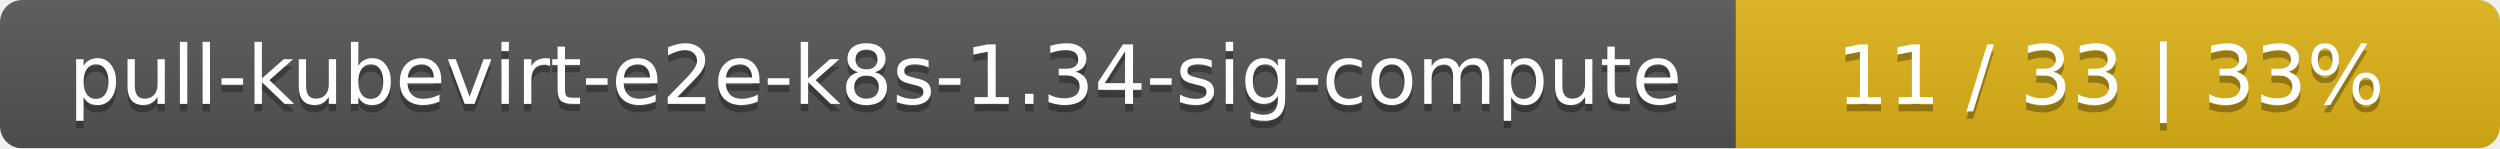
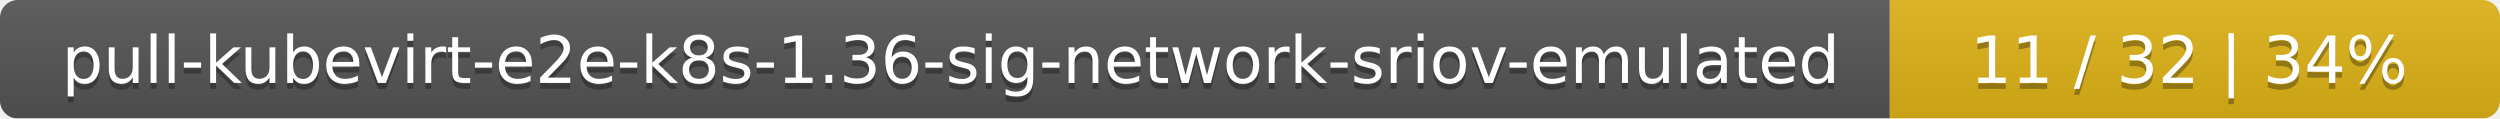
- <svg xmlns="http://www.w3.org/2000/svg" width="337" height="20">
+ <svg xmlns="http://www.w3.org/2000/svg" width="422" height="20">
  <linearGradient id="smooth" x2="0" y2="100%">
    <stop offset="0" stop-color="#bbb" stop-opacity=".1" />
    <stop offset="1" stop-opacity=".1" />
  </linearGradient>
  <mask id="round">
-     <rect width="337" height="20" rx="3" fill="#fff" />
+     <rect width="422" height="20" rx="3" fill="#fff" />
  </mask>
  <g mask="url(#round)">
-     <rect width="234" height="20" fill="#555" />
-     <rect x="234" width="103" height="20" fill="#dfb317" />
-     <rect width="337" height="20" fill="url(#smooth)" />
+     <rect width="319" height="20" fill="#555" />
+     <rect x="319" width="103" height="20" fill="#dfb317" />
+     <rect width="422" height="20" fill="url(#smooth)" />
  </g>
  <g fill="#fff" text-anchor="middle" font-family="DejaVu Sans,Verdana,Geneva,sans-serif" font-size="11">
-     <text x="118" y="15" fill="#010101" fill-opacity=".3">pull-kubevirt-e2e-k8s-1.34-sig-compute</text>
-     <text x="118" y="14">pull-kubevirt-e2e-k8s-1.34-sig-compute</text>
-     <text x="284.5" y="15" fill="#010101" fill-opacity=".3">11 / 33    |    33%</text>
-     <text x="284.5" y="14">11 / 33    |    33%</text>
+     <text x="160.5" y="15" fill="#010101" fill-opacity=".3">pull-kubevirt-e2e-k8s-1.36-sig-network-sriov-emulated</text>
+     <text x="160.5" y="14">pull-kubevirt-e2e-k8s-1.36-sig-network-sriov-emulated</text>
+     <text x="369.5" y="15" fill="#010101" fill-opacity=".3">11 / 32    |    34%</text>
+     <text x="369.5" y="14">11 / 32    |    34%</text>
  </g>
</svg>
